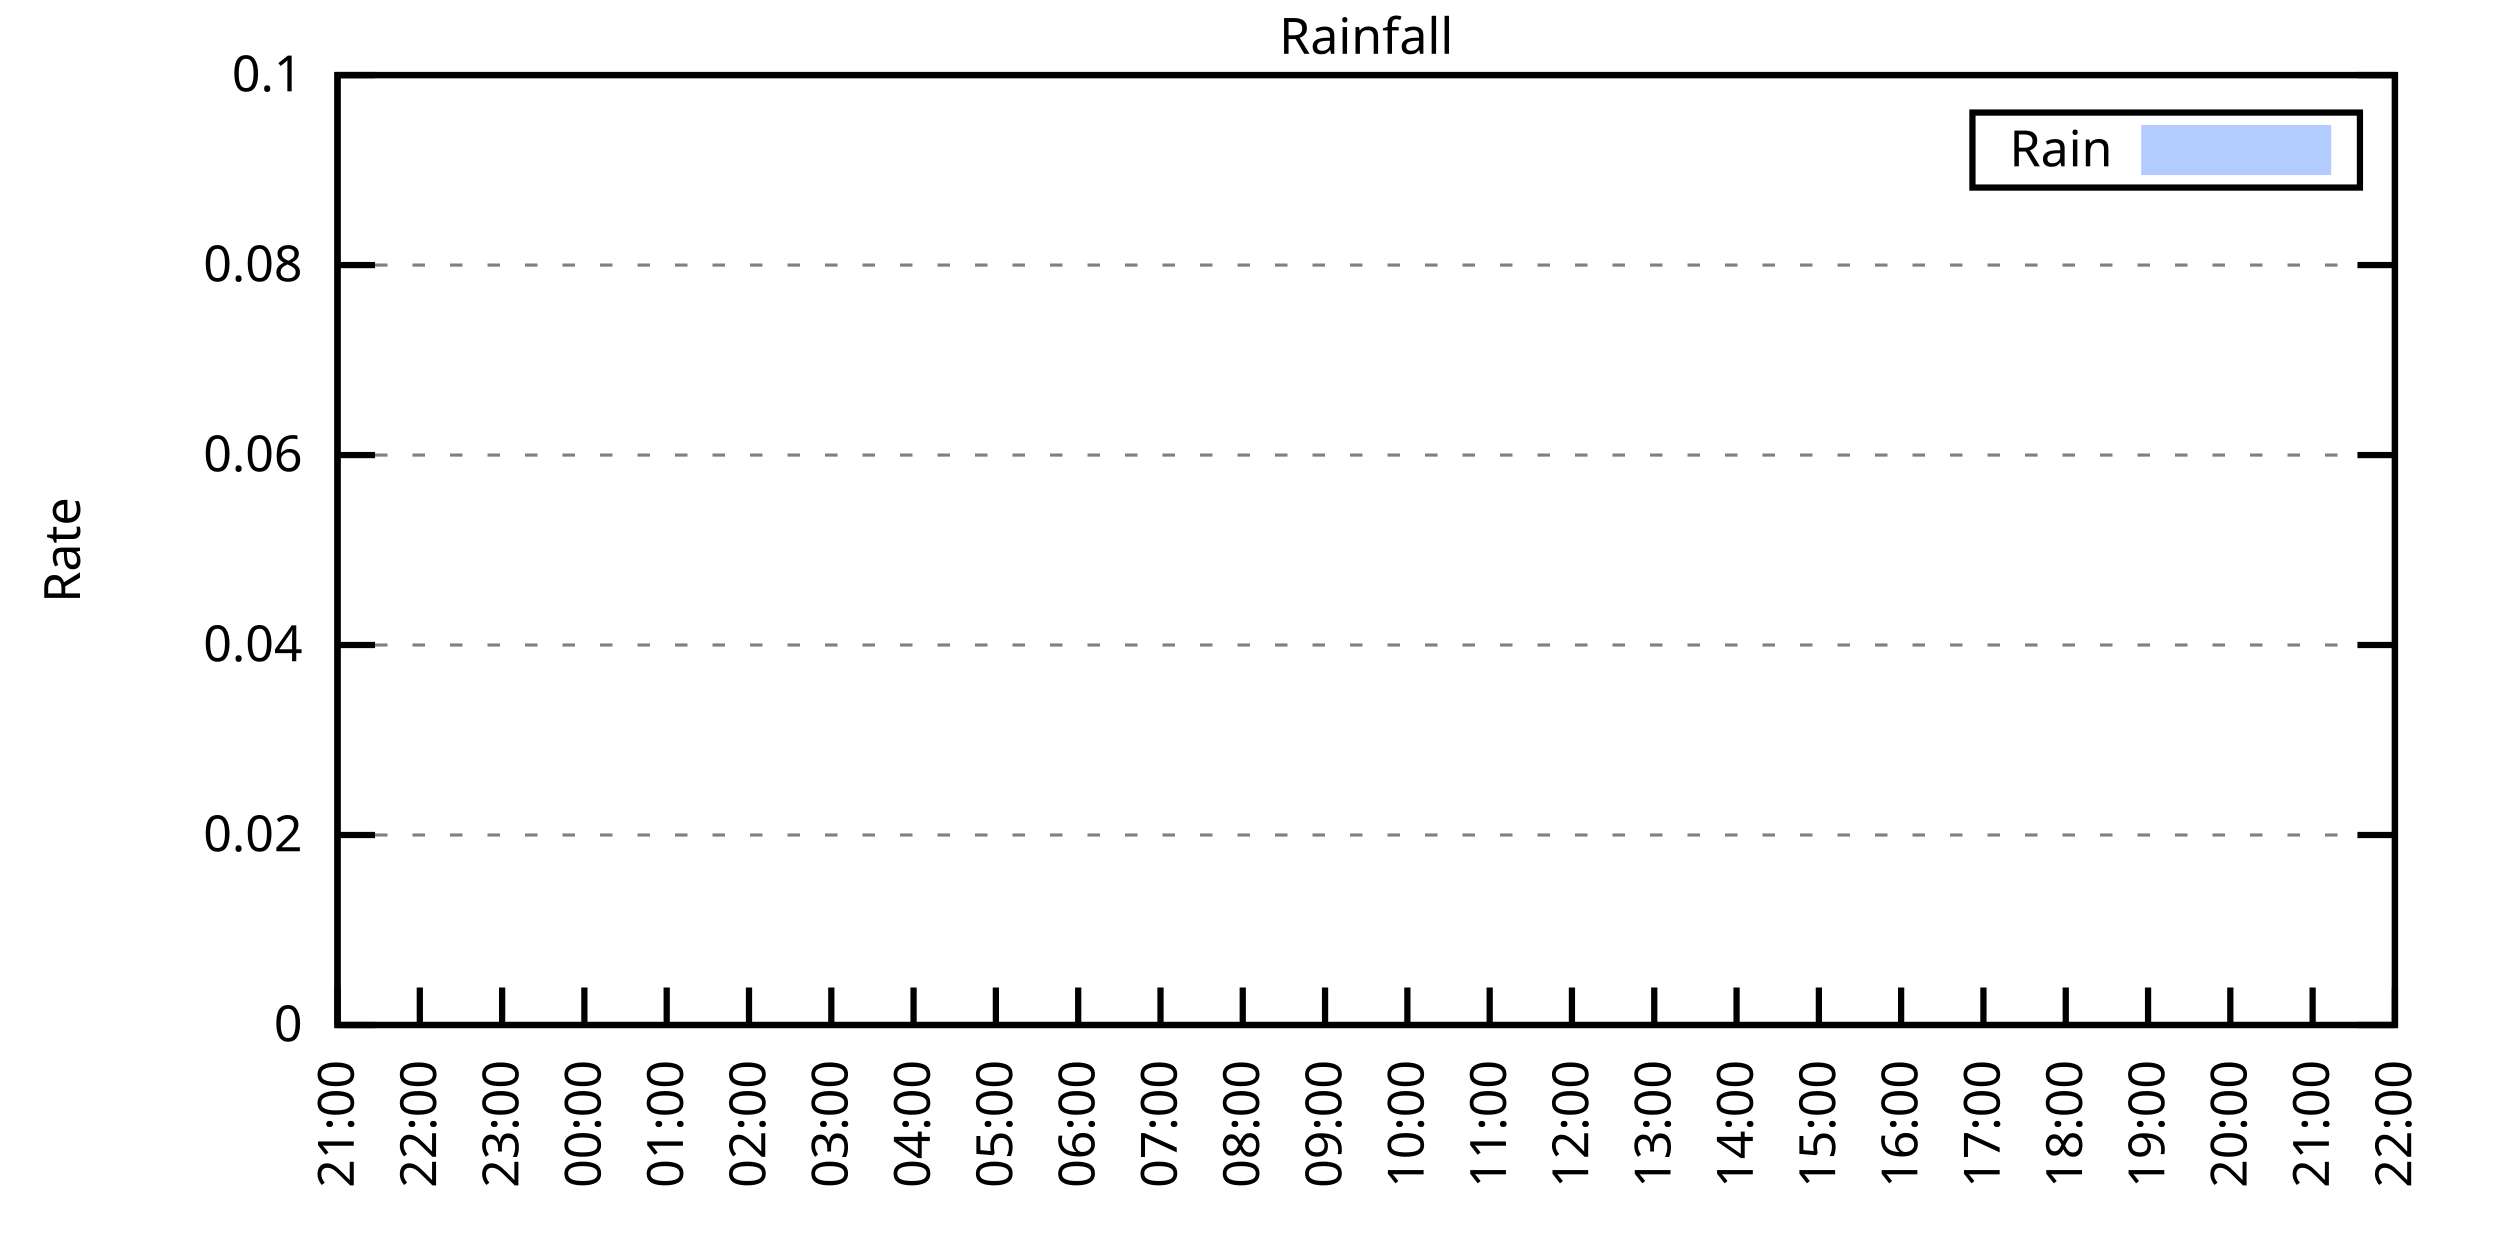
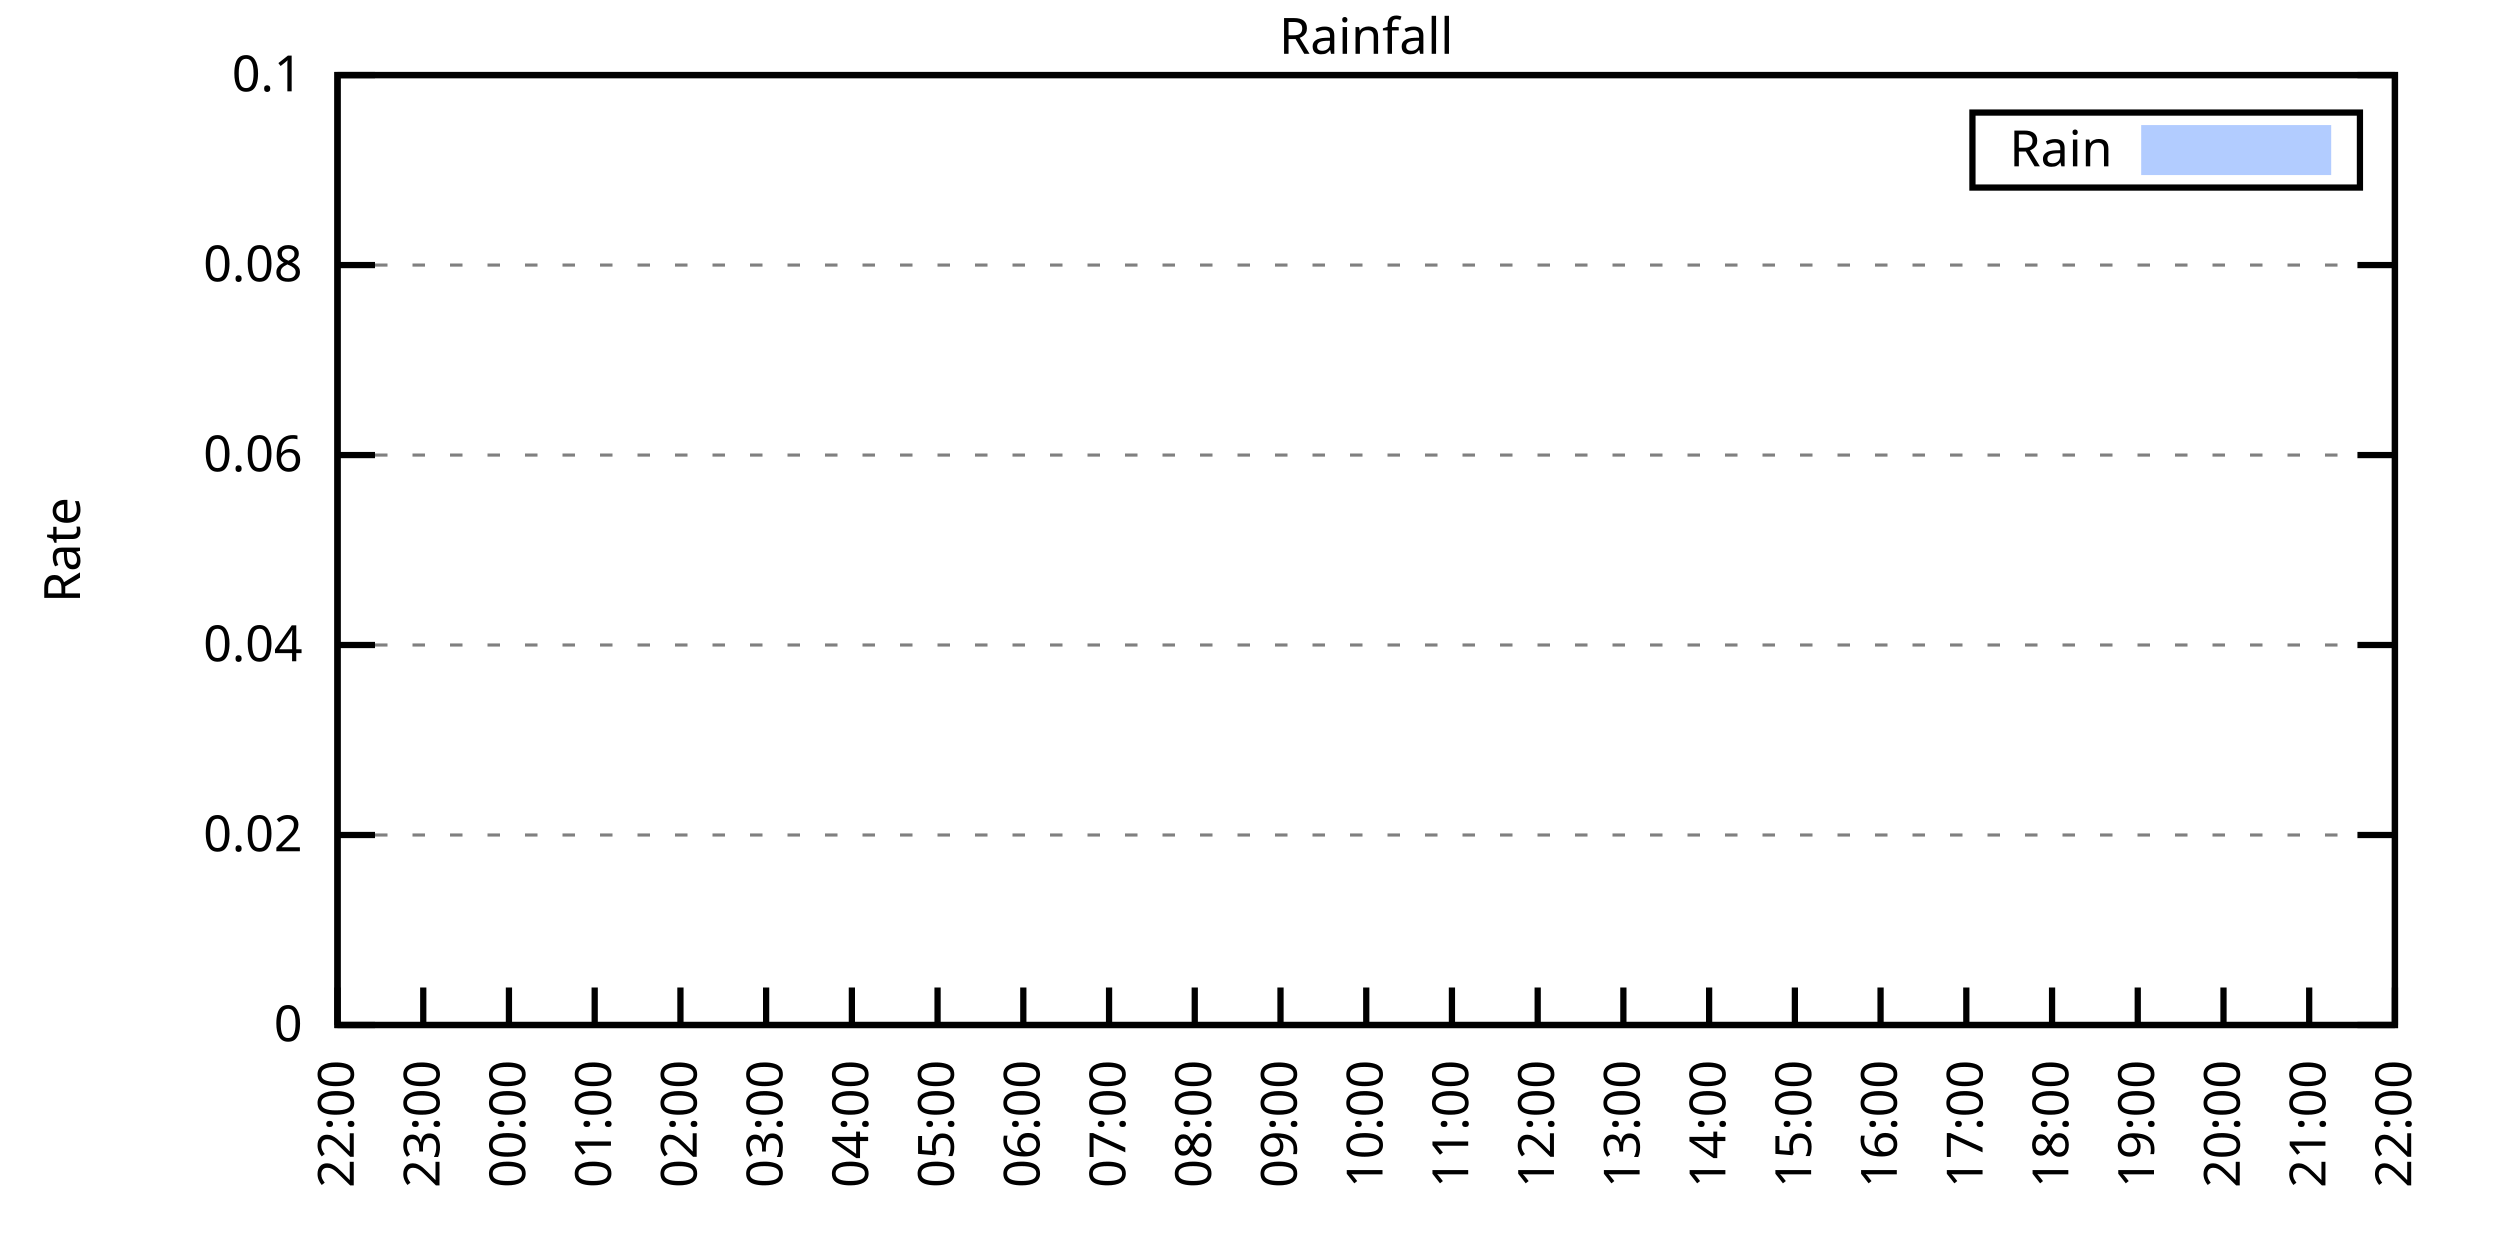
<svg xmlns="http://www.w3.org/2000/svg" xmlns:xlink="http://www.w3.org/1999/xlink" width="400" height="200" viewBox="0 0 400 200">
  <g id="gnuplot_canvas">
    <rect x="0" y="0" width="400" height="200" fill="none" />
    <defs>
      <circle id="gpDot" r="0.5" stroke-width="0.5" stroke="currentColor" />
      <path id="gpPt0" stroke-width="0.333" stroke="currentColor" d="M-1,0 h2 M0,-1 v2" />
      <path id="gpPt1" stroke-width="0.333" stroke="currentColor" d="M-1,-1 L1,1 M1,-1 L-1,1" />
      <path id="gpPt2" stroke-width="0.333" stroke="currentColor" d="M-1,0 L1,0 M0,-1 L0,1 M-1,-1 L1,1 M-1,1 L1,-1" />
      <rect id="gpPt3" stroke-width="0.333" stroke="currentColor" x="-1" y="-1" width="2" height="2" />
      <rect id="gpPt4" stroke-width="0.333" stroke="currentColor" fill="currentColor" x="-1" y="-1" width="2" height="2" />
      <circle id="gpPt5" stroke-width="0.333" stroke="currentColor" cx="0" cy="0" r="1" />
      <use xlink:href="#gpPt5" id="gpPt6" fill="currentColor" stroke="none" />
      <path id="gpPt7" stroke-width="0.333" stroke="currentColor" d="M0,-1.33 L-1.33,0.67 L1.33,0.67 z" />
      <use xlink:href="#gpPt7" id="gpPt8" fill="currentColor" stroke="none" />
      <use xlink:href="#gpPt7" id="gpPt9" stroke="currentColor" transform="rotate(180)" />
      <use xlink:href="#gpPt9" id="gpPt10" fill="currentColor" stroke="none" />
      <use xlink:href="#gpPt3" id="gpPt11" stroke="currentColor" transform="rotate(45)" />
      <use xlink:href="#gpPt11" id="gpPt12" fill="currentColor" stroke="none" />
      <path id="gpPt13" stroke-width="0.333" stroke="currentColor" d="M0,1.330 L1.265,0.411 L0.782,-1.067 L-0.782,-1.076 L-1.265,0.411 z" />
      <use xlink:href="#gpPt13" id="gpPt14" fill="currentColor" stroke="none" />
      <filter id="textbox" filterUnits="objectBoundingBox" x="0" y="0" height="1" width="1">
        <feFlood flood-color="white" flood-opacity="1" result="bgnd" />
        <feComposite in="SourceGraphic" in2="bgnd" operator="atop" />
      </filter>
      <filter id="greybox" filterUnits="objectBoundingBox" x="0" y="0" height="1" width="1">
        <feFlood flood-color="lightgrey" flood-opacity="1" result="grey" />
        <feComposite in="SourceGraphic" in2="grey" operator="atop" />
      </filter>
    </defs>
    <g fill="none" color="white" stroke="currentColor" stroke-width="1.00" stroke-linecap="butt" stroke-linejoin="miter">
</g>
    <g fill="none" color="black" stroke="currentColor" stroke-width="1.00" stroke-linecap="butt" stroke-linejoin="miter">
      <g stroke="none" shape-rendering="crispEdges">
        <polygon fill="rgb(255, 255, 255)" points="54.00,164.00 383.18,164.00 383.18,12.02 54.00,12.02 " />
      </g>
    </g>
    <g fill="none" color="black" stroke="currentColor" stroke-width="1.00" stroke-linecap="butt" stroke-linejoin="miter">
</g>
    <g fill="none" color="black" stroke="black" stroke-width="0.50" stroke-linecap="butt" stroke-linejoin="miter">
</g>
    <g fill="none" color="gray" stroke="currentColor" stroke-width="0.50" stroke-linecap="butt" stroke-linejoin="miter">
      <path stroke="gray" stroke-dasharray="2,4" class="gridline" d="M54.00,164.00 L383.19,164.00  " />
    </g>
    <g fill="none" color="gray" stroke="gray" stroke-width="1.00" stroke-linecap="butt" stroke-linejoin="miter">
</g>
    <g fill="none" color="black" stroke="currentColor" stroke-width="1.00" stroke-linecap="butt" stroke-linejoin="miter">
      <path stroke="black" d="M54.00,164.00 L60.00,164.00 M383.19,164.00 L377.19,164.00  " />
      <g transform="translate(48.40,166.60)" stroke="none" fill="black" font-family="Sans" font-size="8.00" text-anchor="end">
        <text>
          <tspan font-family="Sans"> 0</tspan>
        </text>
      </g>
    </g>
    <g fill="none" color="black" stroke="currentColor" stroke-width="1.00" stroke-linecap="butt" stroke-linejoin="miter">
</g>
    <g fill="none" color="black" stroke="black" stroke-width="0.50" stroke-linecap="butt" stroke-linejoin="miter">
</g>
    <g fill="none" color="gray" stroke="currentColor" stroke-width="0.50" stroke-linecap="butt" stroke-linejoin="miter">
      <path stroke="gray" stroke-dasharray="2,4" class="gridline" d="M54.00,133.60 L383.19,133.60  " />
    </g>
    <g fill="none" color="gray" stroke="gray" stroke-width="1.00" stroke-linecap="butt" stroke-linejoin="miter">
</g>
    <g fill="none" color="black" stroke="currentColor" stroke-width="1.00" stroke-linecap="butt" stroke-linejoin="miter">
      <path stroke="black" d="M54.00,133.60 L60.00,133.60 M383.19,133.60 L377.19,133.60  " />
      <g transform="translate(48.40,136.20)" stroke="none" fill="black" font-family="Sans" font-size="8.00" text-anchor="end">
        <text>
          <tspan font-family="Sans"> 0.02</tspan>
        </text>
      </g>
    </g>
    <g fill="none" color="black" stroke="currentColor" stroke-width="1.00" stroke-linecap="butt" stroke-linejoin="miter">
</g>
    <g fill="none" color="black" stroke="black" stroke-width="0.50" stroke-linecap="butt" stroke-linejoin="miter">
</g>
    <g fill="none" color="gray" stroke="currentColor" stroke-width="0.50" stroke-linecap="butt" stroke-linejoin="miter">
      <path stroke="gray" stroke-dasharray="2,4" class="gridline" d="M54.00,103.20 L383.19,103.20  " />
    </g>
    <g fill="none" color="gray" stroke="gray" stroke-width="1.00" stroke-linecap="butt" stroke-linejoin="miter">
</g>
    <g fill="none" color="black" stroke="currentColor" stroke-width="1.00" stroke-linecap="butt" stroke-linejoin="miter">
      <path stroke="black" d="M54.00,103.20 L60.00,103.20 M383.19,103.20 L377.19,103.20  " />
      <g transform="translate(48.40,105.80)" stroke="none" fill="black" font-family="Sans" font-size="8.00" text-anchor="end">
        <text>
          <tspan font-family="Sans"> 0.04</tspan>
        </text>
      </g>
    </g>
    <g fill="none" color="black" stroke="currentColor" stroke-width="1.00" stroke-linecap="butt" stroke-linejoin="miter">
</g>
    <g fill="none" color="black" stroke="black" stroke-width="0.50" stroke-linecap="butt" stroke-linejoin="miter">
</g>
    <g fill="none" color="gray" stroke="currentColor" stroke-width="0.50" stroke-linecap="butt" stroke-linejoin="miter">
      <path stroke="gray" stroke-dasharray="2,4" class="gridline" d="M54.00,72.81 L383.19,72.81  " />
    </g>
    <g fill="none" color="gray" stroke="gray" stroke-width="1.00" stroke-linecap="butt" stroke-linejoin="miter">
</g>
    <g fill="none" color="black" stroke="currentColor" stroke-width="1.00" stroke-linecap="butt" stroke-linejoin="miter">
      <path stroke="black" d="M54.00,72.81 L60.00,72.81 M383.19,72.81 L377.19,72.81  " />
      <g transform="translate(48.40,75.41)" stroke="none" fill="black" font-family="Sans" font-size="8.00" text-anchor="end">
        <text>
          <tspan font-family="Sans"> 0.06</tspan>
        </text>
      </g>
    </g>
    <g fill="none" color="black" stroke="currentColor" stroke-width="1.00" stroke-linecap="butt" stroke-linejoin="miter">
</g>
    <g fill="none" color="black" stroke="black" stroke-width="0.50" stroke-linecap="butt" stroke-linejoin="miter">
</g>
    <g fill="none" color="gray" stroke="currentColor" stroke-width="0.50" stroke-linecap="butt" stroke-linejoin="miter">
      <path stroke="gray" stroke-dasharray="2,4" class="gridline" d="M54.00,42.41 L383.19,42.41  " />
    </g>
    <g fill="none" color="gray" stroke="gray" stroke-width="1.00" stroke-linecap="butt" stroke-linejoin="miter">
</g>
    <g fill="none" color="black" stroke="currentColor" stroke-width="1.00" stroke-linecap="butt" stroke-linejoin="miter">
      <path stroke="black" d="M54.00,42.41 L60.00,42.41 M383.19,42.41 L377.19,42.41  " />
      <g transform="translate(48.40,45.01)" stroke="none" fill="black" font-family="Sans" font-size="8.00" text-anchor="end">
        <text>
          <tspan font-family="Sans"> 0.08</tspan>
        </text>
      </g>
    </g>
    <g fill="none" color="black" stroke="currentColor" stroke-width="1.00" stroke-linecap="butt" stroke-linejoin="miter">
</g>
    <g fill="none" color="black" stroke="black" stroke-width="0.50" stroke-linecap="butt" stroke-linejoin="miter">
</g>
    <g fill="none" color="gray" stroke="currentColor" stroke-width="0.50" stroke-linecap="butt" stroke-linejoin="miter">
      <path stroke="gray" stroke-dasharray="2,4" class="gridline" d="M54.00,12.01 L383.19,12.01  " />
    </g>
    <g fill="none" color="gray" stroke="gray" stroke-width="1.00" stroke-linecap="butt" stroke-linejoin="miter">
</g>
    <g fill="none" color="black" stroke="currentColor" stroke-width="1.00" stroke-linecap="butt" stroke-linejoin="miter">
      <path stroke="black" d="M54.00,12.01 L60.00,12.01 M383.19,12.01 L377.19,12.01  " />
      <g transform="translate(48.40,14.61)" stroke="none" fill="black" font-family="Sans" font-size="8.00" text-anchor="end">
        <text>
          <tspan font-family="Sans"> 0.1</tspan>
        </text>
      </g>
    </g>
    <g fill="none" color="black" stroke="currentColor" stroke-width="1.00" stroke-linecap="butt" stroke-linejoin="miter">
      <path stroke="black" d="M54.00,164.00 L54.00,158.00  " />
      <g transform="translate(56.60,169.60) rotate(270.00)" stroke="none" fill="black" font-family="Sans" font-size="8.00" text-anchor="end">
        <text>
-           <tspan font-family="Sans">21:00</tspan>
-         </text>
-       </g>
-     </g>
-     <g fill="none" color="black" stroke="currentColor" stroke-width="1.00" stroke-linecap="butt" stroke-linejoin="miter">
-       <path stroke="black" d="M67.17,164.00 L67.17,158.00  " />
-       <g transform="translate(69.77,169.60) rotate(270.00)" stroke="none" fill="black" font-family="Sans" font-size="8.00" text-anchor="end">
-         <text>
          <tspan font-family="Sans">22:00</tspan>
        </text>
      </g>
    </g>
    <g fill="none" color="black" stroke="currentColor" stroke-width="1.00" stroke-linecap="butt" stroke-linejoin="miter">
-       <path stroke="black" d="M80.34,164.00 L80.34,158.00  " />
-       <g transform="translate(82.94,169.60) rotate(270.00)" stroke="none" fill="black" font-family="Sans" font-size="8.00" text-anchor="end">
+       <path stroke="black" d="M67.72,164.00 L67.72,158.00  " />
+       <g transform="translate(70.32,169.60) rotate(270.00)" stroke="none" fill="black" font-family="Sans" font-size="8.00" text-anchor="end">
        <text>
          <tspan font-family="Sans">23:00</tspan>
        </text>
      </g>
    </g>
    <g fill="none" color="black" stroke="currentColor" stroke-width="1.00" stroke-linecap="butt" stroke-linejoin="miter">
-       <path stroke="black" d="M93.50,164.00 L93.50,158.00  " />
-       <g transform="translate(96.10,169.60) rotate(270.00)" stroke="none" fill="black" font-family="Sans" font-size="8.00" text-anchor="end">
+       <path stroke="black" d="M81.43,164.00 L81.43,158.00  " />
+       <g transform="translate(84.03,169.60) rotate(270.00)" stroke="none" fill="black" font-family="Sans" font-size="8.00" text-anchor="end">
        <text>
          <tspan font-family="Sans">00:00</tspan>
        </text>
      </g>
    </g>
    <g fill="none" color="black" stroke="currentColor" stroke-width="1.00" stroke-linecap="butt" stroke-linejoin="miter">
-       <path stroke="black" d="M106.67,164.00 L106.67,158.00  " />
-       <g transform="translate(109.27,169.60) rotate(270.00)" stroke="none" fill="black" font-family="Sans" font-size="8.00" text-anchor="end">
+       <path stroke="black" d="M95.15,164.00 L95.15,158.00  " />
+       <g transform="translate(97.75,169.60) rotate(270.00)" stroke="none" fill="black" font-family="Sans" font-size="8.00" text-anchor="end">
        <text>
          <tspan font-family="Sans">01:00</tspan>
        </text>
      </g>
    </g>
    <g fill="none" color="black" stroke="currentColor" stroke-width="1.00" stroke-linecap="butt" stroke-linejoin="miter">
-       <path stroke="black" d="M119.84,164.00 L119.84,158.00  " />
-       <g transform="translate(122.44,169.60) rotate(270.00)" stroke="none" fill="black" font-family="Sans" font-size="8.00" text-anchor="end">
+       <path stroke="black" d="M108.87,164.00 L108.87,158.00  " />
+       <g transform="translate(111.47,169.60) rotate(270.00)" stroke="none" fill="black" font-family="Sans" font-size="8.00" text-anchor="end">
        <text>
          <tspan font-family="Sans">02:00</tspan>
        </text>
      </g>
    </g>
    <g fill="none" color="black" stroke="currentColor" stroke-width="1.00" stroke-linecap="butt" stroke-linejoin="miter">
-       <path stroke="black" d="M133.01,164.00 L133.01,158.00  " />
-       <g transform="translate(135.61,169.60) rotate(270.00)" stroke="none" fill="black" font-family="Sans" font-size="8.00" text-anchor="end">
+       <path stroke="black" d="M122.58,164.00 L122.58,158.00  " />
+       <g transform="translate(125.18,169.60) rotate(270.00)" stroke="none" fill="black" font-family="Sans" font-size="8.00" text-anchor="end">
        <text>
          <tspan font-family="Sans">03:00</tspan>
        </text>
      </g>
    </g>
    <g fill="none" color="black" stroke="currentColor" stroke-width="1.00" stroke-linecap="butt" stroke-linejoin="miter">
-       <path stroke="black" d="M146.17,164.00 L146.17,158.00  " />
-       <g transform="translate(148.77,169.60) rotate(270.00)" stroke="none" fill="black" font-family="Sans" font-size="8.00" text-anchor="end">
+       <path stroke="black" d="M136.30,164.00 L136.30,158.00  " />
+       <g transform="translate(138.90,169.60) rotate(270.00)" stroke="none" fill="black" font-family="Sans" font-size="8.00" text-anchor="end">
        <text>
          <tspan font-family="Sans">04:00</tspan>
        </text>
      </g>
    </g>
    <g fill="none" color="black" stroke="currentColor" stroke-width="1.00" stroke-linecap="butt" stroke-linejoin="miter">
-       <path stroke="black" d="M159.34,164.00 L159.34,158.00  " />
-       <g transform="translate(161.94,169.60) rotate(270.00)" stroke="none" fill="black" font-family="Sans" font-size="8.00" text-anchor="end">
+       <path stroke="black" d="M150.01,164.00 L150.01,158.00  " />
+       <g transform="translate(152.61,169.60) rotate(270.00)" stroke="none" fill="black" font-family="Sans" font-size="8.00" text-anchor="end">
        <text>
          <tspan font-family="Sans">05:00</tspan>
        </text>
      </g>
    </g>
    <g fill="none" color="black" stroke="currentColor" stroke-width="1.00" stroke-linecap="butt" stroke-linejoin="miter">
-       <path stroke="black" d="M172.51,164.00 L172.51,158.00  " />
-       <g transform="translate(175.11,169.60) rotate(270.00)" stroke="none" fill="black" font-family="Sans" font-size="8.00" text-anchor="end">
+       <path stroke="black" d="M163.73,164.00 L163.73,158.00  " />
+       <g transform="translate(166.33,169.60) rotate(270.00)" stroke="none" fill="black" font-family="Sans" font-size="8.00" text-anchor="end">
        <text>
          <tspan font-family="Sans">06:00</tspan>
        </text>
      </g>
    </g>
    <g fill="none" color="black" stroke="currentColor" stroke-width="1.00" stroke-linecap="butt" stroke-linejoin="miter">
-       <path stroke="black" d="M185.68,164.00 L185.68,158.00  " />
-       <g transform="translate(188.28,169.60) rotate(270.00)" stroke="none" fill="black" font-family="Sans" font-size="8.00" text-anchor="end">
+       <path stroke="black" d="M177.45,164.00 L177.45,158.00  " />
+       <g transform="translate(180.05,169.60) rotate(270.00)" stroke="none" fill="black" font-family="Sans" font-size="8.00" text-anchor="end">
        <text>
          <tspan font-family="Sans">07:00</tspan>
        </text>
      </g>
    </g>
    <g fill="none" color="black" stroke="currentColor" stroke-width="1.00" stroke-linecap="butt" stroke-linejoin="miter">
-       <path stroke="black" d="M198.84,164.00 L198.84,158.00  " />
-       <g transform="translate(201.44,169.60) rotate(270.00)" stroke="none" fill="black" font-family="Sans" font-size="8.00" text-anchor="end">
+       <path stroke="black" d="M191.16,164.00 L191.16,158.00  " />
+       <g transform="translate(193.76,169.60) rotate(270.00)" stroke="none" fill="black" font-family="Sans" font-size="8.00" text-anchor="end">
        <text>
          <tspan font-family="Sans">08:00</tspan>
        </text>
      </g>
    </g>
    <g fill="none" color="black" stroke="currentColor" stroke-width="1.00" stroke-linecap="butt" stroke-linejoin="miter">
-       <path stroke="black" d="M212.01,164.00 L212.01,158.00  " />
-       <g transform="translate(214.61,169.60) rotate(270.00)" stroke="none" fill="black" font-family="Sans" font-size="8.00" text-anchor="end">
+       <path stroke="black" d="M204.88,164.00 L204.88,158.00  " />
+       <g transform="translate(207.48,169.60) rotate(270.00)" stroke="none" fill="black" font-family="Sans" font-size="8.00" text-anchor="end">
        <text>
          <tspan font-family="Sans">09:00</tspan>
        </text>
      </g>
    </g>
    <g fill="none" color="black" stroke="currentColor" stroke-width="1.00" stroke-linecap="butt" stroke-linejoin="miter">
-       <path stroke="black" d="M225.18,164.00 L225.18,158.00  " />
-       <g transform="translate(227.78,169.60) rotate(270.00)" stroke="none" fill="black" font-family="Sans" font-size="8.00" text-anchor="end">
+       <path stroke="black" d="M218.60,164.00 L218.60,158.00  " />
+       <g transform="translate(221.20,169.60) rotate(270.00)" stroke="none" fill="black" font-family="Sans" font-size="8.00" text-anchor="end">
        <text>
          <tspan font-family="Sans">10:00</tspan>
        </text>
      </g>
    </g>
    <g fill="none" color="black" stroke="currentColor" stroke-width="1.00" stroke-linecap="butt" stroke-linejoin="miter">
-       <path stroke="black" d="M238.35,164.00 L238.35,158.00  " />
-       <g transform="translate(240.95,169.60) rotate(270.00)" stroke="none" fill="black" font-family="Sans" font-size="8.00" text-anchor="end">
+       <path stroke="black" d="M232.31,164.00 L232.31,158.00  " />
+       <g transform="translate(234.91,169.60) rotate(270.00)" stroke="none" fill="black" font-family="Sans" font-size="8.00" text-anchor="end">
        <text>
          <tspan font-family="Sans">11:00</tspan>
        </text>
      </g>
    </g>
    <g fill="none" color="black" stroke="currentColor" stroke-width="1.00" stroke-linecap="butt" stroke-linejoin="miter">
-       <path stroke="black" d="M251.51,164.00 L251.51,158.00  " />
-       <g transform="translate(254.11,169.60) rotate(270.00)" stroke="none" fill="black" font-family="Sans" font-size="8.00" text-anchor="end">
+       <path stroke="black" d="M246.03,164.00 L246.03,158.00  " />
+       <g transform="translate(248.63,169.60) rotate(270.00)" stroke="none" fill="black" font-family="Sans" font-size="8.00" text-anchor="end">
        <text>
          <tspan font-family="Sans">12:00</tspan>
        </text>
      </g>
    </g>
    <g fill="none" color="black" stroke="currentColor" stroke-width="1.00" stroke-linecap="butt" stroke-linejoin="miter">
-       <path stroke="black" d="M264.68,164.00 L264.68,158.00  " />
-       <g transform="translate(267.28,169.60) rotate(270.00)" stroke="none" fill="black" font-family="Sans" font-size="8.00" text-anchor="end">
+       <path stroke="black" d="M259.74,164.00 L259.74,158.00  " />
+       <g transform="translate(262.34,169.60) rotate(270.00)" stroke="none" fill="black" font-family="Sans" font-size="8.00" text-anchor="end">
        <text>
          <tspan font-family="Sans">13:00</tspan>
        </text>
      </g>
    </g>
    <g fill="none" color="black" stroke="currentColor" stroke-width="1.00" stroke-linecap="butt" stroke-linejoin="miter">
-       <path stroke="black" d="M277.85,164.00 L277.85,158.00  " />
-       <g transform="translate(280.45,169.60) rotate(270.00)" stroke="none" fill="black" font-family="Sans" font-size="8.00" text-anchor="end">
+       <path stroke="black" d="M273.46,164.00 L273.46,158.00  " />
+       <g transform="translate(276.06,169.60) rotate(270.00)" stroke="none" fill="black" font-family="Sans" font-size="8.00" text-anchor="end">
        <text>
          <tspan font-family="Sans">14:00</tspan>
        </text>
      </g>
    </g>
    <g fill="none" color="black" stroke="currentColor" stroke-width="1.00" stroke-linecap="butt" stroke-linejoin="miter">
-       <path stroke="black" d="M291.02,164.00 L291.02,158.00  " />
-       <g transform="translate(293.62,169.60) rotate(270.00)" stroke="none" fill="black" font-family="Sans" font-size="8.00" text-anchor="end">
+       <path stroke="black" d="M287.18,164.00 L287.18,158.00  " />
+       <g transform="translate(289.78,169.60) rotate(270.00)" stroke="none" fill="black" font-family="Sans" font-size="8.00" text-anchor="end">
        <text>
          <tspan font-family="Sans">15:00</tspan>
        </text>
      </g>
    </g>
    <g fill="none" color="black" stroke="currentColor" stroke-width="1.00" stroke-linecap="butt" stroke-linejoin="miter">
-       <path stroke="black" d="M304.18,164.00 L304.18,158.00  " />
-       <g transform="translate(306.78,169.60) rotate(270.00)" stroke="none" fill="black" font-family="Sans" font-size="8.00" text-anchor="end">
+       <path stroke="black" d="M300.89,164.00 L300.89,158.00  " />
+       <g transform="translate(303.49,169.60) rotate(270.00)" stroke="none" fill="black" font-family="Sans" font-size="8.00" text-anchor="end">
        <text>
          <tspan font-family="Sans">16:00</tspan>
        </text>
      </g>
    </g>
    <g fill="none" color="black" stroke="currentColor" stroke-width="1.00" stroke-linecap="butt" stroke-linejoin="miter">
-       <path stroke="black" d="M317.35,164.00 L317.35,158.00  " />
-       <g transform="translate(319.95,169.60) rotate(270.00)" stroke="none" fill="black" font-family="Sans" font-size="8.00" text-anchor="end">
+       <path stroke="black" d="M314.61,164.00 L314.61,158.00  " />
+       <g transform="translate(317.21,169.60) rotate(270.00)" stroke="none" fill="black" font-family="Sans" font-size="8.00" text-anchor="end">
        <text>
          <tspan font-family="Sans">17:00</tspan>
        </text>
      </g>
    </g>
    <g fill="none" color="black" stroke="currentColor" stroke-width="1.00" stroke-linecap="butt" stroke-linejoin="miter">
-       <path stroke="black" d="M330.52,164.00 L330.52,158.00  " />
-       <g transform="translate(333.12,169.60) rotate(270.00)" stroke="none" fill="black" font-family="Sans" font-size="8.00" text-anchor="end">
+       <path stroke="black" d="M328.33,164.00 L328.33,158.00  " />
+       <g transform="translate(330.93,169.60) rotate(270.00)" stroke="none" fill="black" font-family="Sans" font-size="8.00" text-anchor="end">
        <text>
          <tspan font-family="Sans">18:00</tspan>
        </text>
      </g>
    </g>
    <g fill="none" color="black" stroke="currentColor" stroke-width="1.00" stroke-linecap="butt" stroke-linejoin="miter">
-       <path stroke="black" d="M343.69,164.00 L343.69,158.00  " />
-       <g transform="translate(346.29,169.60) rotate(270.00)" stroke="none" fill="black" font-family="Sans" font-size="8.00" text-anchor="end">
+       <path stroke="black" d="M342.04,164.00 L342.04,158.00  " />
+       <g transform="translate(344.64,169.60) rotate(270.00)" stroke="none" fill="black" font-family="Sans" font-size="8.00" text-anchor="end">
        <text>
          <tspan font-family="Sans">19:00</tspan>
        </text>
      </g>
    </g>
    <g fill="none" color="black" stroke="currentColor" stroke-width="1.00" stroke-linecap="butt" stroke-linejoin="miter">
-       <path stroke="black" d="M356.85,164.00 L356.85,158.00  " />
-       <g transform="translate(359.45,169.60) rotate(270.00)" stroke="none" fill="black" font-family="Sans" font-size="8.00" text-anchor="end">
+       <path stroke="black" d="M355.76,164.00 L355.76,158.00  " />
+       <g transform="translate(358.36,169.60) rotate(270.00)" stroke="none" fill="black" font-family="Sans" font-size="8.00" text-anchor="end">
        <text>
          <tspan font-family="Sans">20:00</tspan>
        </text>
      </g>
    </g>
    <g fill="none" color="black" stroke="currentColor" stroke-width="1.00" stroke-linecap="butt" stroke-linejoin="miter">
-       <path stroke="black" d="M370.02,164.00 L370.02,158.00  " />
-       <g transform="translate(372.62,169.60) rotate(270.00)" stroke="none" fill="black" font-family="Sans" font-size="8.00" text-anchor="end">
+       <path stroke="black" d="M369.47,164.00 L369.47,158.00  " />
+       <g transform="translate(372.07,169.60) rotate(270.00)" stroke="none" fill="black" font-family="Sans" font-size="8.00" text-anchor="end">
        <text>
          <tspan font-family="Sans">21:00</tspan>
        </text>
      </g>
    </g>
    <g fill="none" color="black" stroke="currentColor" stroke-width="1.00" stroke-linecap="butt" stroke-linejoin="miter">
      <path stroke="black" d="M383.19,164.00 L383.19,158.00  " />
      <g transform="translate(385.79,169.60) rotate(270.00)" stroke="none" fill="black" font-family="Sans" font-size="8.00" text-anchor="end">
        <text>
          <tspan font-family="Sans">22:00</tspan>
        </text>
      </g>
    </g>
    <g fill="none" color="black" stroke="currentColor" stroke-width="1.00" stroke-linecap="butt" stroke-linejoin="miter">
</g>
    <g fill="none" color="black" stroke="currentColor" stroke-width="1.00" stroke-linecap="butt" stroke-linejoin="miter">
      <path stroke="black" d="M54.00,12.01 L54.00,164.00 L383.19,164.00 L383.19,12.01 L54.00,12.01 Z  " />
    </g>
    <g fill="none" color="black" stroke="currentColor" stroke-width="1.00" stroke-linecap="butt" stroke-linejoin="miter">
</g>
    <g fill="none" color="black" stroke="currentColor" stroke-width="1.00" stroke-linecap="butt" stroke-linejoin="miter">
      <path stroke="black" d="M315.59,30.01 L315.59,18.01 L377.59,18.01 L377.59,30.01 L315.59,30.01 Z  " />
    </g>
    <g id="Rainfall_plot_1">
      <g fill="none" color="white" stroke="black" stroke-width="2.00" stroke-linecap="butt" stroke-linejoin="miter">
</g>
      <g fill="none" color="black" stroke="currentColor" stroke-width="2.00" stroke-linecap="butt" stroke-linejoin="miter">
        <g transform="translate(337.99,26.61)" stroke="none" fill="black" font-family="Sans" font-size="8.00" text-anchor="end">
          <text>
            <tspan font-family="Sans">Rain</tspan>
          </text>
        </g>
      </g>
      <g fill="none" color="black" stroke="currentColor" stroke-width="2.00" stroke-linecap="butt" stroke-linejoin="miter">
        <g stroke="none" shape-rendering="crispEdges">
          <polygon fill="rgb(178, 204, 255)" points="343.59,27.01 371.99,27.01 371.99,21.01 343.59,21.01 " />
        </g>
        <path stroke="rgb(178, 204, 255)" d="M343.59,27.01 L371.99,27.01 L371.99,21.01 L343.59,21.01 L343.59,27.01 Z  " />
      </g>
      <g fill="none" color="black" stroke="currentColor" stroke-width="2.00" stroke-linecap="butt" stroke-linejoin="miter">
        <g stroke="none" shape-rendering="crispEdges">
-           <polygon fill="rgb(178, 204, 255)" points="64.10,164.00 64.53,164.00 64.97,164.00 65.41,164.00 65.85,164.00 66.29,164.00 66.73,164.00 67.17,164.00 67.61,164.00 68.05,164.00 68.48,164.00 68.92,164.00 69.36,164.00 69.80,164.00 70.24,164.00 70.68,164.00 71.12,164.00 71.56,164.00 72.00,164.00 72.43,164.00 72.87,164.00 73.31,164.00 73.75,164.00 74.19,164.00 74.63,164.00 75.07,164.00 75.51,164.00 75.95,164.00 76.38,164.00 76.82,164.00 77.26,164.00 77.70,164.00 78.14,164.00 78.58,164.00 79.02,164.00 79.46,164.00 79.90,164.00 80.34,164.00 80.77,164.00 81.21,164.00 81.65,164.00 82.09,164.00 82.53,164.00 82.97,164.00 83.41,164.00 83.85,164.00 84.29,164.00 84.72,164.00 85.16,164.00 85.60,164.00 86.04,164.00 86.48,164.00 86.92,164.00 87.36,164.00 87.80,164.00 88.24,164.00 88.67,164.00 89.11,164.00 89.55,164.00 89.99,164.00 90.43,164.00 90.87,164.00 91.31,164.00 91.75,164.00 92.19,164.00 92.62,164.00 93.06,164.00 93.50,164.00 93.94,164.00 94.38,164.00 94.82,164.00 95.26,164.00 95.70,164.00 96.14,164.00 96.58,164.00 97.01,164.00 97.45,164.00 97.89,164.00 98.33,164.00 98.77,164.00 99.21,164.00 99.65,164.00 100.09,164.00 100.53,164.00 100.96,164.00 101.40,164.00 101.84,164.00 102.28,164.00 102.72,164.00 103.16,164.00 103.60,164.00 104.04,164.00 104.48,164.00 104.91,164.00 105.35,164.00 105.79,164.00 106.23,164.00 106.67,164.00 107.11,164.00 107.55,164.00 107.99,164.00 108.43,164.00 108.87,164.00 109.30,164.00 109.74,164.00 110.18,164.00 110.62,164.00 111.06,164.00 111.50,164.00 111.94,164.00 112.38,164.00 112.82,164.00 113.25,164.00 113.69,164.00 114.13,164.00 114.57,164.00 115.01,164.00 115.45,164.00 115.89,164.00 116.33,164.00 116.77,164.00 117.20,164.00 117.64,164.00 118.08,164.00 118.52,164.00 118.96,164.00 119.40,164.00 119.84,164.00 120.28,164.00 120.72,164.00 121.15,164.00 121.59,164.00 122.03,164.00 122.47,164.00 122.91,164.00 123.35,164.00 123.79,164.00 124.23,164.00 124.67,164.00 125.11,164.00 125.54,164.00 125.98,164.00 126.42,164.00 126.86,164.00 127.30,164.00 127.74,164.00 128.18,164.00 128.62,164.00 129.06,164.00 129.49,164.00 129.93,164.00 130.37,164.00 130.81,164.00 131.25,164.00 131.69,164.00 132.13,164.00 132.57,164.00 133.01,164.00 133.44,164.00 133.88,164.00 134.32,164.00 134.76,164.00 135.20,164.00 135.64,164.00 136.08,164.00 136.52,164.00 136.96,164.00 137.39,164.00 137.83,164.00 138.27,164.00 138.71,164.00 139.15,164.00 139.59,164.00 140.03,164.00 140.47,164.00 140.91,164.00 141.35,164.00 141.78,164.00 142.22,164.00 142.66,164.00 143.10,164.00 143.54,164.00 143.98,164.00 144.42,164.00 144.86,164.00 145.30,164.00 145.73,164.00 146.17,164.00 146.61,164.00 147.05,164.00 147.49,164.00 147.93,164.00 148.37,164.00 148.81,164.00 149.25,164.00 149.68,164.00 150.12,164.00 150.56,164.00 151.00,164.00 151.44,164.00 151.88,164.00 152.32,164.00 152.76,164.00 153.20,164.00 153.63,164.00 154.07,164.00 154.51,164.00 154.95,164.00 155.39,164.00 155.83,164.00 156.27,164.00 156.71,164.00 157.15,164.00 157.59,164.00 158.02,164.00 158.46,164.00 158.90,164.00 159.34,164.00 159.78,164.00 160.22,164.00 160.66,164.00 161.10,164.00 161.54,164.00 161.97,164.00 162.41,164.00 162.85,164.00 163.29,164.00 163.73,164.00 164.17,164.00 164.61,164.00 165.05,164.00 165.49,164.00 165.92,164.00 166.36,164.00 166.80,164.00 167.24,164.00 167.68,164.00 168.12,164.00 168.56,164.00 169.00,164.00 169.44,164.00 169.87,164.00 170.31,164.00 170.75,164.00 171.19,164.00 171.63,164.00 172.07,164.00 172.51,164.00 172.95,164.00 173.39,164.00 173.83,164.00 174.26,164.00 174.70,164.00 175.14,164.00 175.58,164.00 176.02,164.00 176.46,164.00 176.90,164.00 177.34,164.00 177.78,164.00 178.21,164.00 178.65,164.00 179.09,164.00 179.53,164.00 179.97,164.00 180.41,164.00 180.85,164.00 181.29,164.00 181.73,164.00 182.16,164.00 182.60,164.00 183.04,164.00 183.48,164.00 183.92,164.00 184.36,164.00 184.80,164.00 185.24,164.00 185.68,164.00 186.11,164.00 186.55,164.00 186.99,164.00 187.43,164.00 187.87,164.00 188.31,164.00 188.75,164.00 189.19,164.00 189.63,164.00 190.07,164.00 190.50,164.00 190.94,164.00 191.38,164.00 191.82,164.00 192.26,164.00 192.70,164.00 193.14,164.00 193.58,164.00 194.02,164.00 194.45,164.00 194.89,164.00 195.33,164.00 195.77,164.00 196.21,164.00 196.65,164.00 197.09,164.00 197.53,164.00 197.97,164.00 198.40,164.00 198.84,164.00 199.28,164.00 199.72,164.00 200.16,164.00 200.60,164.00 201.04,164.00 201.48,164.00 201.92,164.00 202.35,164.00 202.79,164.00 203.23,164.00 203.67,164.00 204.11,164.00 204.55,164.00 204.99,164.00 205.43,164.00 205.87,164.00 206.31,164.00 206.74,164.00 207.18,164.00 207.62,164.00 208.06,164.00 208.50,164.00 208.94,164.00 209.38,164.00 209.82,164.00 210.26,164.00 210.69,164.00 211.13,164.00 211.57,164.00 212.01,164.00 212.45,164.00 212.89,164.00 213.33,164.00 213.77,164.00 214.21,164.00 214.64,164.00 215.08,164.00 215.52,164.00 215.96,164.00 216.40,164.00 216.84,164.00 217.28,164.00 217.72,164.00 218.16,164.00 218.60,164.00 219.03,164.00 219.47,164.00 219.91,164.00 220.35,164.00 220.79,164.00 221.23,164.00 221.67,164.00 222.11,164.00 222.55,164.00 222.98,164.00 223.42,164.00 223.86,164.00 224.30,164.00 224.74,164.00 225.18,164.00 225.62,164.00 226.06,164.00 226.50,164.00 226.93,164.00 227.37,164.00 227.81,164.00 228.25,164.00 228.69,164.00 229.13,164.00 229.57,164.00 230.01,164.00 230.45,164.00 230.88,164.00 231.32,164.00 231.76,164.00 232.20,164.00 232.64,164.00 233.08,164.00 233.52,164.00 233.96,164.00 234.40,164.00 234.84,164.00 235.27,164.00 235.71,164.00 236.15,164.00 236.59,164.00 237.03,164.00 237.47,164.00 237.91,164.00 238.35,164.00 238.79,164.00 239.22,164.00 239.66,164.00 240.10,164.00 240.54,164.00 240.98,164.00 241.42,164.00 241.86,164.00 242.30,164.00 242.74,164.00 243.17,164.00 243.61,164.00 244.05,164.00 244.49,164.00 244.93,164.00 245.37,164.00 245.81,164.00 246.25,164.00 246.69,164.00 247.12,164.00 247.56,164.00 248.00,164.00 248.44,164.00 248.88,164.00 249.32,164.00 249.76,164.00 250.20,164.00 250.64,164.00 251.08,164.00 251.51,164.00 251.95,164.00 252.39,164.00 252.83,164.00 253.27,164.00 253.71,164.00 254.15,164.00 254.59,164.00 255.03,164.00 255.46,164.00 255.90,164.00 256.34,164.00 256.78,164.00 257.22,164.00 257.66,164.00 258.10,164.00 258.54,164.00 258.98,164.00 259.41,164.00 259.85,164.00 260.29,164.00 260.73,164.00 261.17,164.00 261.61,164.00 262.05,164.00 262.49,164.00 262.93,164.00 263.36,164.00 263.80,164.00 264.24,164.00 264.68,164.00 265.12,164.00 265.56,164.00 266.00,164.00 266.44,164.00 266.88,164.00 267.32,164.00 267.75,164.00 268.19,164.00 268.63,164.00 269.07,164.00 269.51,164.00 269.95,164.00 270.39,164.00 270.83,164.00 271.27,164.00 271.70,164.00 272.14,164.00 272.58,164.00 273.02,164.00 273.46,164.00 273.90,164.00 274.34,164.00 274.78,164.00 275.22,164.00 275.65,164.00 276.09,164.00 276.53,164.00 276.97,164.00 277.41,164.00 277.85,164.00 278.29,164.00 278.73,164.00 279.17,164.00 279.60,164.00 280.04,164.00 280.48,164.00 280.92,164.00 281.36,164.00 281.80,164.00 282.24,164.00 282.68,164.00 283.12,164.00 283.56,164.00 283.99,164.00 284.43,164.00 284.87,164.00 285.31,164.00 285.75,164.00 286.19,164.00 286.63,164.00 287.07,164.00 287.51,164.00 287.94,164.00 288.38,164.00 288.82,164.00 289.26,164.00 289.70,164.00 290.14,164.00 290.58,164.00 291.02,164.00 291.46,164.00 291.89,164.00 292.33,164.00 292.77,164.00 293.21,164.00 293.65,164.00 294.09,164.00 294.53,164.00 294.97,164.00 295.41,164.00 295.84,164.00 296.28,164.00 296.72,164.00 297.16,164.00 297.60,164.00 298.04,164.00 298.48,164.00 298.92,164.00 299.36,164.00 299.80,164.00 300.23,164.00 300.67,164.00 301.11,164.00 301.55,164.00 301.99,164.00 302.43,164.00 302.87,164.00 303.31,164.00 303.75,164.00 304.18,164.00 304.62,164.00 305.06,164.00 305.50,164.00 305.94,164.00 306.38,164.00 306.82,164.00 307.26,164.00 307.70,164.00 308.13,164.00 308.57,164.00 309.01,164.00 309.45,164.00 309.89,164.00 310.33,164.00 310.77,164.00 311.21,164.00 311.65,164.00 312.08,164.00 312.52,164.00 312.96,164.00 313.40,164.00 313.84,164.00 314.28,164.00 314.72,164.00 315.16,164.00 315.60,164.00 316.04,164.00 316.47,164.00 316.91,164.00 317.35,164.00 317.79,164.00 318.23,164.00 318.67,164.00 319.11,164.00 319.55,164.00 319.99,164.00 320.42,164.00 320.86,164.00 321.30,164.00 321.74,164.00 322.18,164.00 322.62,164.00 323.06,164.00 323.50,164.00 323.94,164.00 324.37,164.00 324.81,164.00 325.25,164.00 325.69,164.00 326.13,164.00 326.57,164.00 327.01,164.00 327.45,164.00 327.89,164.00 328.33,164.00 328.76,164.00 329.20,164.00 329.64,164.00 330.08,164.00 330.52,164.00 330.96,164.00 331.40,164.00 331.84,164.00 332.28,164.00 332.71,164.00 333.15,164.00 333.59,164.00 334.03,164.00 334.47,164.00 334.91,164.00 335.35,164.00 335.79,164.00 336.23,164.00 336.66,164.00 337.10,164.00 337.54,164.00 337.98,164.00 338.42,164.00 338.86,164.00 339.30,164.00 339.74,164.00 340.18,164.00 340.61,164.00 341.05,164.00 341.49,164.00 341.93,164.00 342.37,164.00 342.81,164.00 343.25,164.00 343.69,164.00 344.13,164.00 344.57,164.00 345.00,164.00 345.44,164.00 345.88,164.00 346.32,164.00 346.76,164.00 347.20,164.00 347.64,164.00 348.08,164.00 348.52,164.00 348.95,164.00 349.39,164.00 349.83,164.00 350.27,164.00 350.71,164.00 351.15,164.00 351.59,164.00 352.03,164.00 352.47,164.00 352.90,164.00 353.34,164.00 353.78,164.00 354.22,164.00 354.66,164.00 355.10,164.00 355.54,164.00 355.98,164.00 356.42,164.00 356.85,164.00 357.29,164.00 357.73,164.00 358.17,164.00 358.61,164.00 359.05,164.00 359.49,164.00 359.93,164.00 360.37,164.00 360.81,164.00 361.24,164.00 361.68,164.00 362.12,164.00 362.56,164.00 363.00,164.00 363.44,164.00 363.88,164.00 364.32,164.00 364.76,164.00 365.19,164.00 365.63,164.00 366.07,164.00 366.51,164.00 366.95,164.00 367.39,164.00 367.83,164.00 368.27,164.00 368.71,164.00 369.14,164.00 369.58,164.00 370.02,164.00 370.46,164.00 370.90,164.00 371.34,164.00 371.78,164.00 372.22,164.00 372.66,164.00 373.09,164.00 373.53,164.00 373.97,164.00 374.41,164.00 374.85,164.00 375.29,164.00 375.73,164.00 376.17,164.00 376.61,164.00 377.05,164.00 377.48,164.00 377.92,164.00 378.36,164.00 378.80,164.00 379.24,164.00 379.68,164.00 379.68,164.00 64.10,164.00 " />
+           <polygon fill="rgb(178, 204, 255)" points="54.46,164.00 54.91,164.00 55.37,164.00 55.83,164.00 56.29,164.00 56.74,164.00 57.20,164.00 57.66,164.00 58.11,164.00 58.57,164.00 59.03,164.00 59.49,164.00 59.94,164.00 60.40,164.00 60.86,164.00 61.32,164.00 61.77,164.00 62.23,164.00 62.69,164.00 63.14,164.00 63.60,164.00 64.06,164.00 64.52,164.00 64.97,164.00 65.43,164.00 65.89,164.00 66.34,164.00 66.80,164.00 67.26,164.00 67.72,164.00 68.17,164.00 68.63,164.00 69.09,164.00 69.55,164.00 70.00,164.00 70.46,164.00 70.92,164.00 71.37,164.00 71.83,164.00 72.29,164.00 72.75,164.00 73.20,164.00 73.66,164.00 74.12,164.00 74.57,164.00 75.03,164.00 75.49,164.00 75.95,164.00 76.40,164.00 76.86,164.00 77.32,164.00 77.77,164.00 78.23,164.00 78.69,164.00 79.15,164.00 79.60,164.00 80.06,164.00 80.52,164.00 80.98,164.00 81.43,164.00 81.89,164.00 82.35,164.00 82.80,164.00 83.26,164.00 83.72,164.00 84.18,164.00 84.63,164.00 85.09,164.00 85.55,164.00 86.00,164.00 86.46,164.00 86.92,164.00 87.38,164.00 87.83,164.00 88.29,164.00 88.75,164.00 89.21,164.00 89.66,164.00 90.12,164.00 90.58,164.00 91.03,164.00 91.49,164.00 91.95,164.00 92.41,164.00 92.86,164.00 93.32,164.00 93.78,164.00 94.23,164.00 94.69,164.00 95.15,164.00 95.61,164.00 96.06,164.00 96.52,164.00 96.98,164.00 97.43,164.00 97.89,164.00 98.35,164.00 98.81,164.00 99.26,164.00 99.72,164.00 100.18,164.00 100.64,164.00 101.09,164.00 101.55,164.00 102.01,164.00 102.46,164.00 102.92,164.00 103.38,164.00 103.84,164.00 104.29,164.00 104.75,164.00 105.21,164.00 105.66,164.00 106.12,164.00 106.58,164.00 107.04,164.00 107.49,164.00 107.95,164.00 108.41,164.00 108.87,164.00 109.32,164.00 109.78,164.00 110.24,164.00 110.69,164.00 111.15,164.00 111.61,164.00 112.07,164.00 112.52,164.00 112.98,164.00 113.44,164.00 113.89,164.00 114.35,164.00 114.81,164.00 115.27,164.00 115.72,164.00 116.18,164.00 116.64,164.00 117.09,164.00 117.55,164.00 118.01,164.00 118.47,164.00 118.92,164.00 119.38,164.00 119.84,164.00 120.30,164.00 120.75,164.00 121.21,164.00 121.67,164.00 122.12,164.00 122.58,164.00 123.04,164.00 123.50,164.00 123.95,164.00 124.41,164.00 124.87,164.00 125.32,164.00 125.78,164.00 126.24,164.00 126.70,164.00 127.15,164.00 127.61,164.00 128.07,164.00 128.52,164.00 128.98,164.00 129.44,164.00 129.90,164.00 130.35,164.00 130.81,164.00 131.27,164.00 131.73,164.00 132.18,164.00 132.64,164.00 133.10,164.00 133.55,164.00 134.01,164.00 134.47,164.00 134.93,164.00 135.38,164.00 135.84,164.00 136.30,164.00 136.75,164.00 137.21,164.00 137.67,164.00 138.13,164.00 138.58,164.00 139.04,164.00 139.50,164.00 139.96,164.00 140.41,164.00 140.87,164.00 141.33,164.00 141.78,164.00 142.24,164.00 142.70,164.00 143.16,164.00 143.61,164.00 144.07,164.00 144.53,164.00 144.98,164.00 145.44,164.00 145.90,164.00 146.36,164.00 146.81,164.00 147.27,164.00 147.73,164.00 148.18,164.00 148.64,164.00 149.10,164.00 149.56,164.00 150.01,164.00 150.47,164.00 150.93,164.00 151.39,164.00 151.84,164.00 152.30,164.00 152.76,164.00 153.21,164.00 153.67,164.00 154.13,164.00 154.59,164.00 155.04,164.00 155.50,164.00 155.96,164.00 156.41,164.00 156.87,164.00 157.33,164.00 157.79,164.00 158.24,164.00 158.70,164.00 159.16,164.00 159.62,164.00 160.07,164.00 160.53,164.00 160.99,164.00 161.44,164.00 161.90,164.00 162.36,164.00 162.82,164.00 163.27,164.00 163.73,164.00 164.19,164.00 164.64,164.00 165.10,164.00 165.56,164.00 166.02,164.00 166.47,164.00 166.93,164.00 167.39,164.00 167.84,164.00 168.30,164.00 168.76,164.00 169.22,164.00 169.67,164.00 170.13,164.00 170.59,164.00 171.05,164.00 171.50,164.00 171.96,164.00 172.42,164.00 172.87,164.00 173.33,164.00 173.79,164.00 174.25,164.00 174.70,164.00 175.16,164.00 175.62,164.00 176.07,164.00 176.53,164.00 176.99,164.00 177.45,164.00 177.90,164.00 178.36,164.00 178.82,164.00 179.28,164.00 179.73,164.00 180.19,164.00 180.65,164.00 181.10,164.00 181.56,164.00 182.02,164.00 182.48,164.00 182.93,164.00 183.39,164.00 183.85,164.00 184.30,164.00 184.76,164.00 185.22,164.00 185.68,164.00 186.13,164.00 186.59,164.00 187.05,164.00 187.50,164.00 187.96,164.00 188.42,164.00 188.88,164.00 189.33,164.00 189.79,164.00 190.25,164.00 190.71,164.00 191.16,164.00 191.62,164.00 192.08,164.00 192.53,164.00 192.99,164.00 193.45,164.00 193.91,164.00 194.36,164.00 194.82,164.00 195.28,164.00 195.73,164.00 196.19,164.00 196.65,164.00 197.11,164.00 197.56,164.00 198.02,164.00 198.48,164.00 198.94,164.00 199.39,164.00 199.85,164.00 200.31,164.00 200.76,164.00 201.22,164.00 201.68,164.00 202.14,164.00 202.59,164.00 203.05,164.00 203.51,164.00 203.96,164.00 204.42,164.00 204.88,164.00 205.34,164.00 205.79,164.00 206.25,164.00 206.71,164.00 207.16,164.00 207.62,164.00 208.08,164.00 208.54,164.00 208.99,164.00 209.45,164.00 209.91,164.00 210.37,164.00 210.82,164.00 211.28,164.00 211.74,164.00 212.19,164.00 212.65,164.00 213.11,164.00 213.57,164.00 214.02,164.00 214.48,164.00 214.94,164.00 215.39,164.00 215.85,164.00 216.31,164.00 216.77,164.00 217.22,164.00 217.68,164.00 218.14,164.00 218.60,164.00 219.05,164.00 219.51,164.00 219.97,164.00 220.42,164.00 220.88,164.00 221.34,164.00 221.80,164.00 222.25,164.00 222.71,164.00 223.17,164.00 223.62,164.00 224.08,164.00 224.54,164.00 225.00,164.00 225.45,164.00 225.91,164.00 226.37,164.00 226.82,164.00 227.28,164.00 227.74,164.00 228.20,164.00 228.65,164.00 229.11,164.00 229.57,164.00 230.03,164.00 230.48,164.00 230.94,164.00 231.40,164.00 231.85,164.00 232.31,164.00 232.77,164.00 233.23,164.00 233.68,164.00 234.14,164.00 234.60,164.00 235.05,164.00 235.51,164.00 235.97,164.00 236.43,164.00 236.88,164.00 237.34,164.00 237.80,164.00 238.25,164.00 238.71,164.00 239.17,164.00 239.63,164.00 240.08,164.00 240.54,164.00 241.00,164.00 241.46,164.00 241.91,164.00 242.37,164.00 242.83,164.00 243.28,164.00 243.74,164.00 244.20,164.00 244.66,164.00 245.11,164.00 245.57,164.00 246.03,164.00 246.48,164.00 246.94,164.00 247.40,164.00 247.86,164.00 248.31,164.00 248.77,164.00 249.23,164.00 249.69,164.00 250.14,164.00 250.60,164.00 251.06,164.00 251.51,164.00 251.97,164.00 252.43,164.00 252.89,164.00 253.34,164.00 253.80,164.00 254.26,164.00 254.71,164.00 255.17,164.00 255.63,164.00 256.09,164.00 256.54,164.00 257.00,164.00 257.46,164.00 257.91,164.00 258.37,164.00 258.83,164.00 259.29,164.00 259.74,164.00 260.20,164.00 260.66,164.00 261.12,164.00 261.57,164.00 262.03,164.00 262.49,164.00 262.94,164.00 263.40,164.00 263.86,164.00 264.32,164.00 264.77,164.00 265.23,164.00 265.69,164.00 266.14,164.00 266.60,164.00 267.06,164.00 267.52,164.00 267.97,164.00 268.43,164.00 268.89,164.00 269.35,164.00 269.80,164.00 270.26,164.00 270.72,164.00 271.17,164.00 271.63,164.00 272.09,164.00 272.55,164.00 273.00,164.00 273.46,164.00 273.92,164.00 274.37,164.00 274.83,164.00 275.29,164.00 275.75,164.00 276.20,164.00 276.66,164.00 277.12,164.00 277.57,164.00 278.03,164.00 278.49,164.00 278.95,164.00 279.40,164.00 279.86,164.00 280.32,164.00 280.78,164.00 281.23,164.00 281.69,164.00 282.15,164.00 282.60,164.00 283.06,164.00 283.52,164.00 283.98,164.00 284.43,164.00 284.89,164.00 285.35,164.00 285.80,164.00 286.26,164.00 286.72,164.00 287.18,164.00 287.63,164.00 288.09,164.00 288.55,164.00 289.01,164.00 289.46,164.00 289.92,164.00 290.38,164.00 290.83,164.00 291.29,164.00 291.75,164.00 292.21,164.00 292.66,164.00 293.12,164.00 293.58,164.00 294.03,164.00 294.49,164.00 294.95,164.00 295.41,164.00 295.86,164.00 296.32,164.00 296.78,164.00 297.23,164.00 297.69,164.00 298.15,164.00 298.61,164.00 299.06,164.00 299.52,164.00 299.98,164.00 300.44,164.00 300.89,164.00 301.35,164.00 301.81,164.00 302.26,164.00 302.72,164.00 303.18,164.00 303.64,164.00 304.09,164.00 304.55,164.00 305.01,164.00 305.46,164.00 305.92,164.00 306.38,164.00 306.84,164.00 307.29,164.00 307.75,164.00 308.21,164.00 308.67,164.00 309.12,164.00 309.58,164.00 310.04,164.00 310.49,164.00 310.95,164.00 311.41,164.00 311.87,164.00 312.32,164.00 312.78,164.00 313.24,164.00 313.69,164.00 314.15,164.00 314.61,164.00 315.07,164.00 315.52,164.00 315.98,164.00 316.44,164.00 316.89,164.00 317.35,164.00 317.81,164.00 318.27,164.00 318.72,164.00 319.18,164.00 319.64,164.00 320.10,164.00 320.55,164.00 321.01,164.00 321.47,164.00 321.92,164.00 322.38,164.00 322.84,164.00 323.30,164.00 323.75,164.00 324.21,164.00 324.67,164.00 325.12,164.00 325.58,164.00 326.04,164.00 326.50,164.00 326.95,164.00 327.41,164.00 327.87,164.00 328.33,164.00 328.78,164.00 329.24,164.00 329.70,164.00 330.15,164.00 330.61,164.00 331.07,164.00 331.53,164.00 331.98,164.00 332.44,164.00 332.90,164.00 333.35,164.00 333.81,164.00 334.27,164.00 334.73,164.00 335.18,164.00 335.64,164.00 336.10,164.00 336.55,164.00 337.01,164.00 337.47,164.00 337.93,164.00 338.38,164.00 338.84,164.00 339.30,164.00 339.76,164.00 340.21,164.00 340.67,164.00 341.13,164.00 341.58,164.00 342.04,164.00 342.50,164.00 342.96,164.00 343.41,164.00 343.87,164.00 344.33,164.00 344.78,164.00 345.24,164.00 345.70,164.00 346.16,164.00 346.61,164.00 347.07,164.00 347.53,164.00 347.98,164.00 348.44,164.00 348.90,164.00 349.36,164.00 349.81,164.00 350.27,164.00 350.73,164.00 351.19,164.00 351.64,164.00 352.10,164.00 352.56,164.00 353.01,164.00 353.47,164.00 353.93,164.00 354.39,164.00 354.84,164.00 355.30,164.00 355.76,164.00 356.21,164.00 356.67,164.00 357.13,164.00 357.59,164.00 358.04,164.00 358.50,164.00 358.96,164.00 359.42,164.00 359.87,164.00 360.33,164.00 360.79,164.00 361.24,164.00 361.70,164.00 362.16,164.00 362.62,164.00 363.07,164.00 363.53,164.00 363.99,164.00 364.44,164.00 364.90,164.00 365.36,164.00 365.82,164.00 366.27,164.00 366.73,164.00 367.19,164.00 367.64,164.00 368.10,164.00 368.56,164.00 369.02,164.00 369.47,164.00 369.93,164.00 370.39,164.00 370.85,164.00 371.30,164.00 371.76,164.00 372.22,164.00 372.67,164.00 373.13,164.00 373.59,164.00 374.05,164.00 374.50,164.00 374.96,164.00 375.42,164.00 375.87,164.00 376.33,164.00 376.79,164.00 377.25,164.00 377.70,164.00 378.16,164.00 378.62,164.00 379.08,164.00 379.53,164.00 379.99,164.00 380.45,164.00 380.90,164.00 381.36,164.00 381.82,164.00 382.28,164.00 382.73,164.00 383.19,164.00 383.19,164.00 54.46,164.00 " />
        </g>
      </g>
    </g>
    <g fill="none" color="black" stroke="currentColor" stroke-width="2.00" stroke-linecap="butt" stroke-linejoin="miter">
</g>
    <g fill="none" color="black" stroke="black" stroke-width="1.00" stroke-linecap="butt" stroke-linejoin="miter">
</g>
    <g fill="none" color="black" stroke="currentColor" stroke-width="1.00" stroke-linecap="butt" stroke-linejoin="miter">
      <path stroke="black" d="M54.00,12.01 L54.00,164.00 L383.19,164.00 L383.19,12.01 L54.00,12.01 Z  " />
      <g transform="translate(12.80,88.01) rotate(270.00)" stroke="none" fill="black" font-family="Sans" font-size="8.00" text-anchor="middle">
        <text>
          <tspan font-family="Sans">Rate</tspan>
        </text>
      </g>
    </g>
    <g fill="none" color="black" stroke="currentColor" stroke-width="1.00" stroke-linecap="butt" stroke-linejoin="miter">
</g>
    <g fill="none" color="black" stroke="currentColor" stroke-width="1.00" stroke-linecap="butt" stroke-linejoin="miter">
      <g transform="translate(218.59,8.61)" stroke="none" fill="black" font-family="Sans" font-size="8.00" text-anchor="middle">
        <text>
          <tspan font-family="Sans">Rainfall</tspan>
        </text>
      </g>
    </g>
    <g fill="none" color="black" stroke="currentColor" stroke-width="1.00" stroke-linecap="butt" stroke-linejoin="miter">
</g>
  </g>
</svg>
